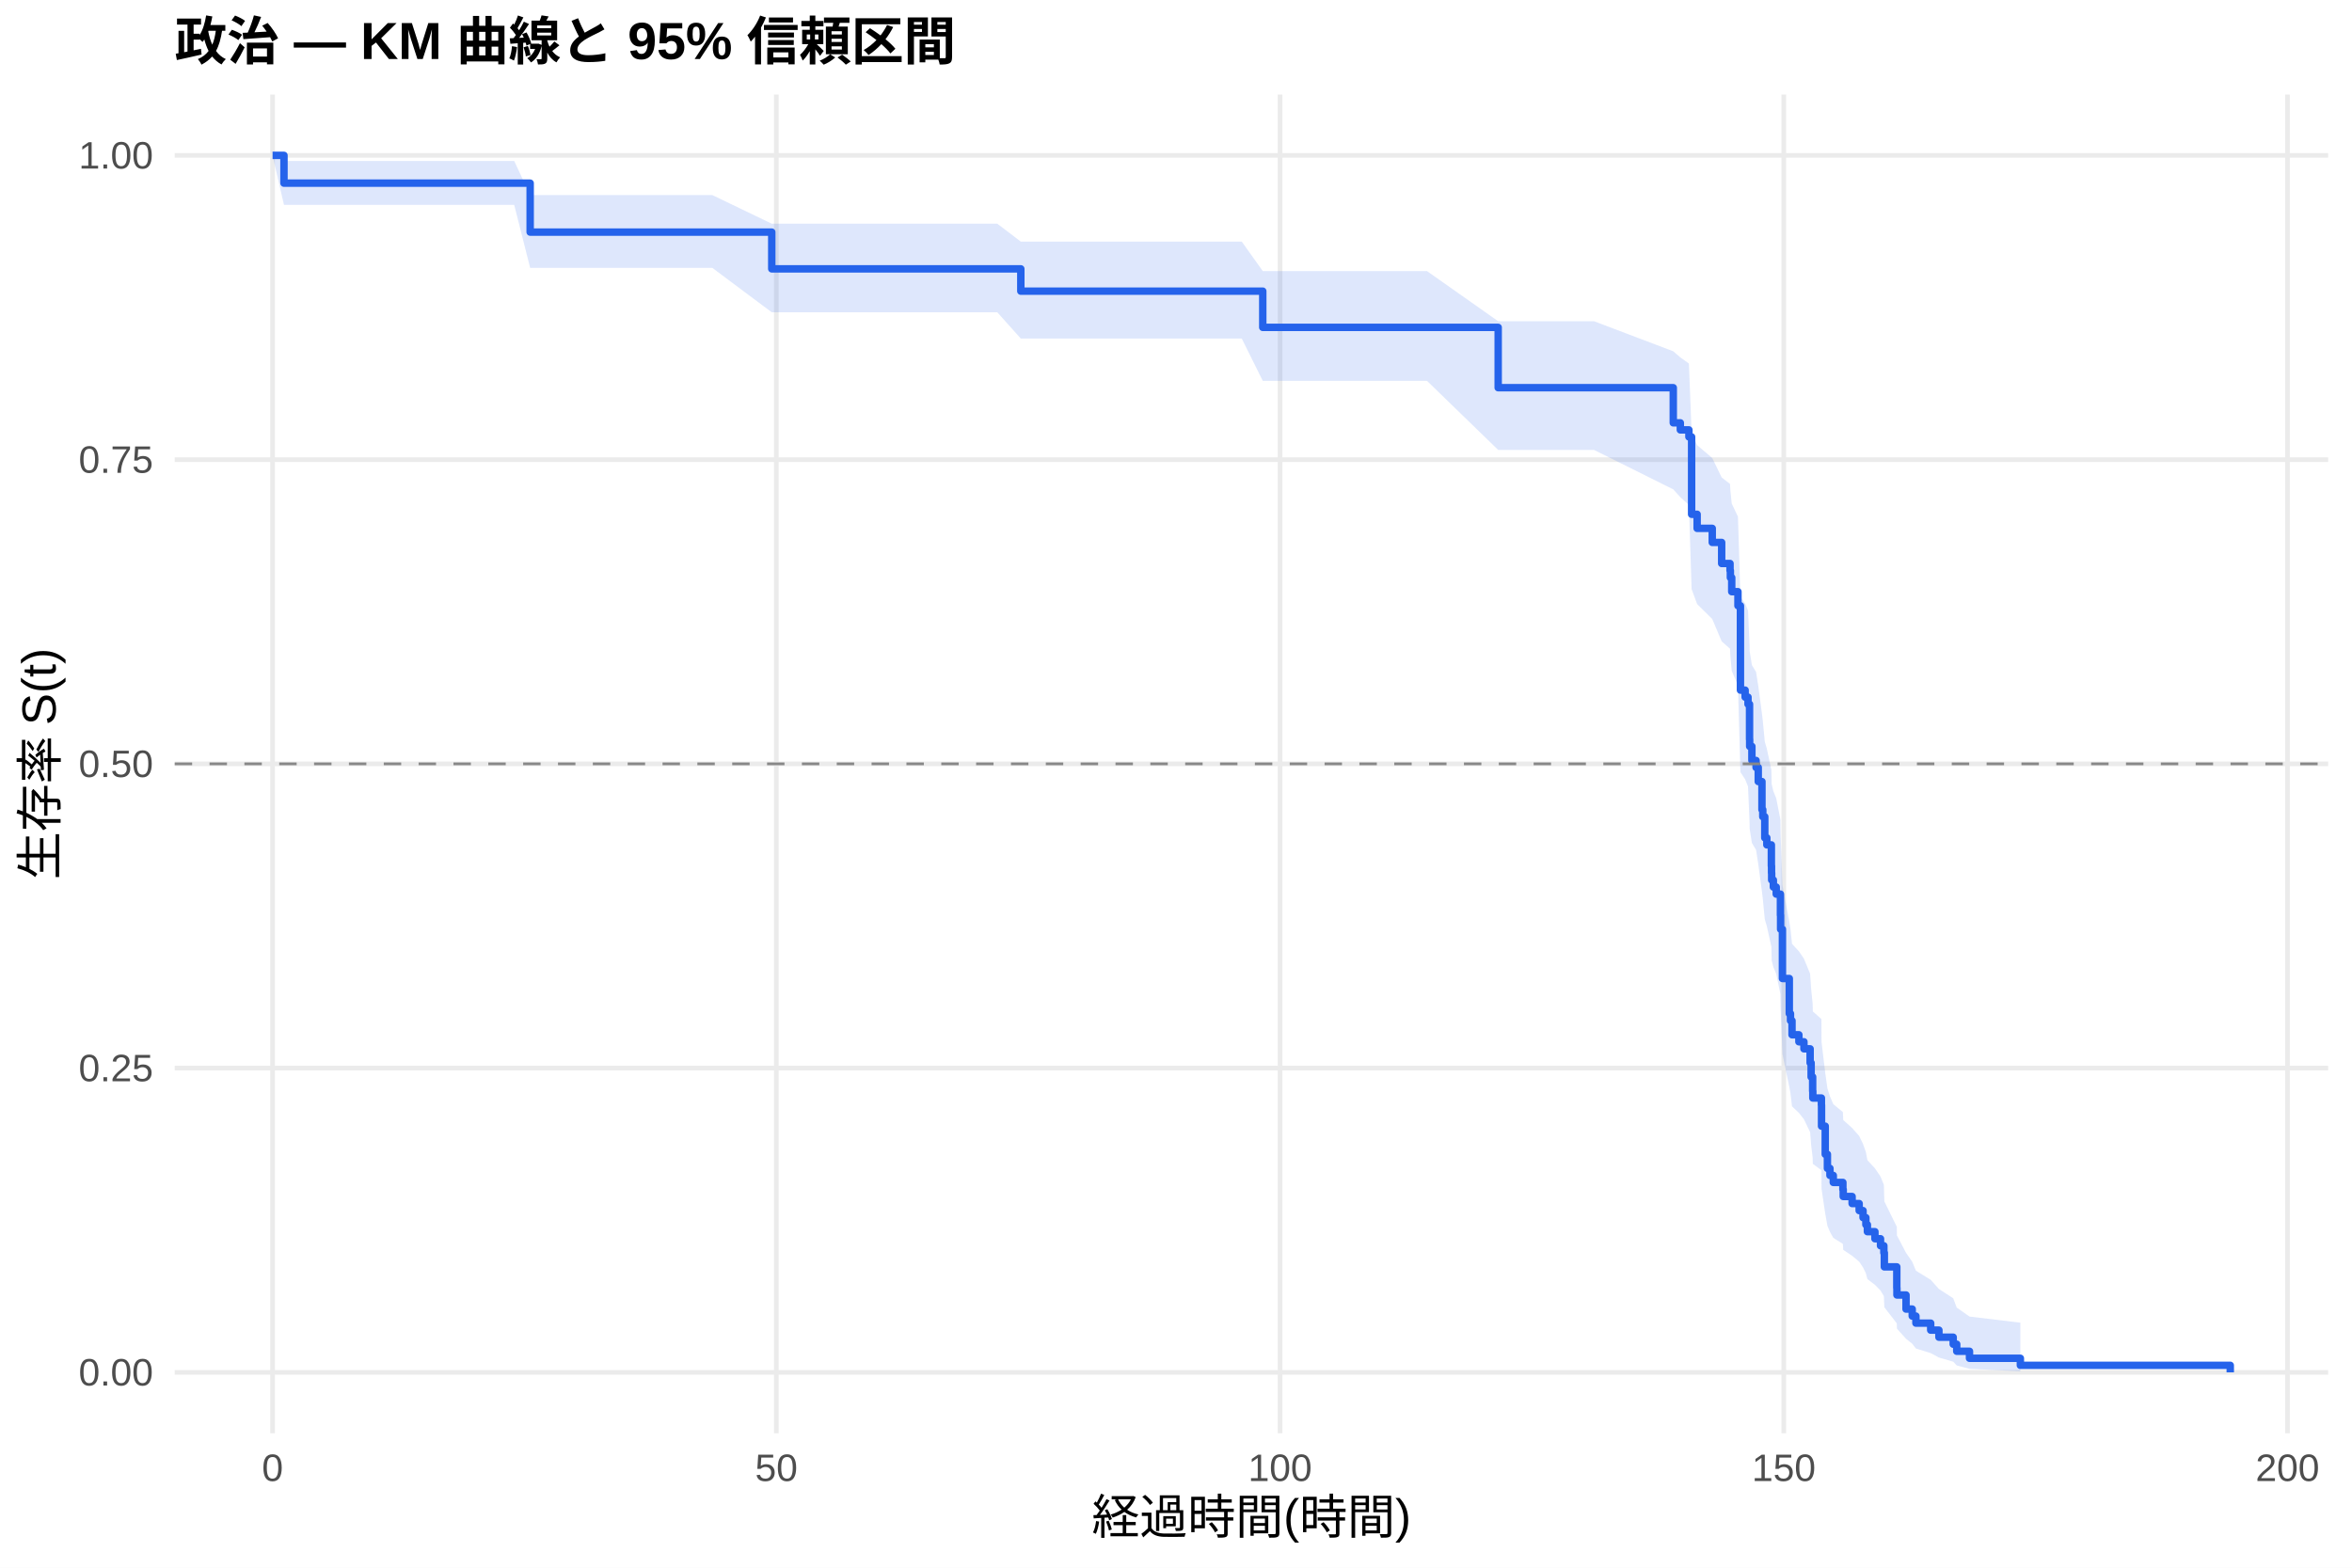
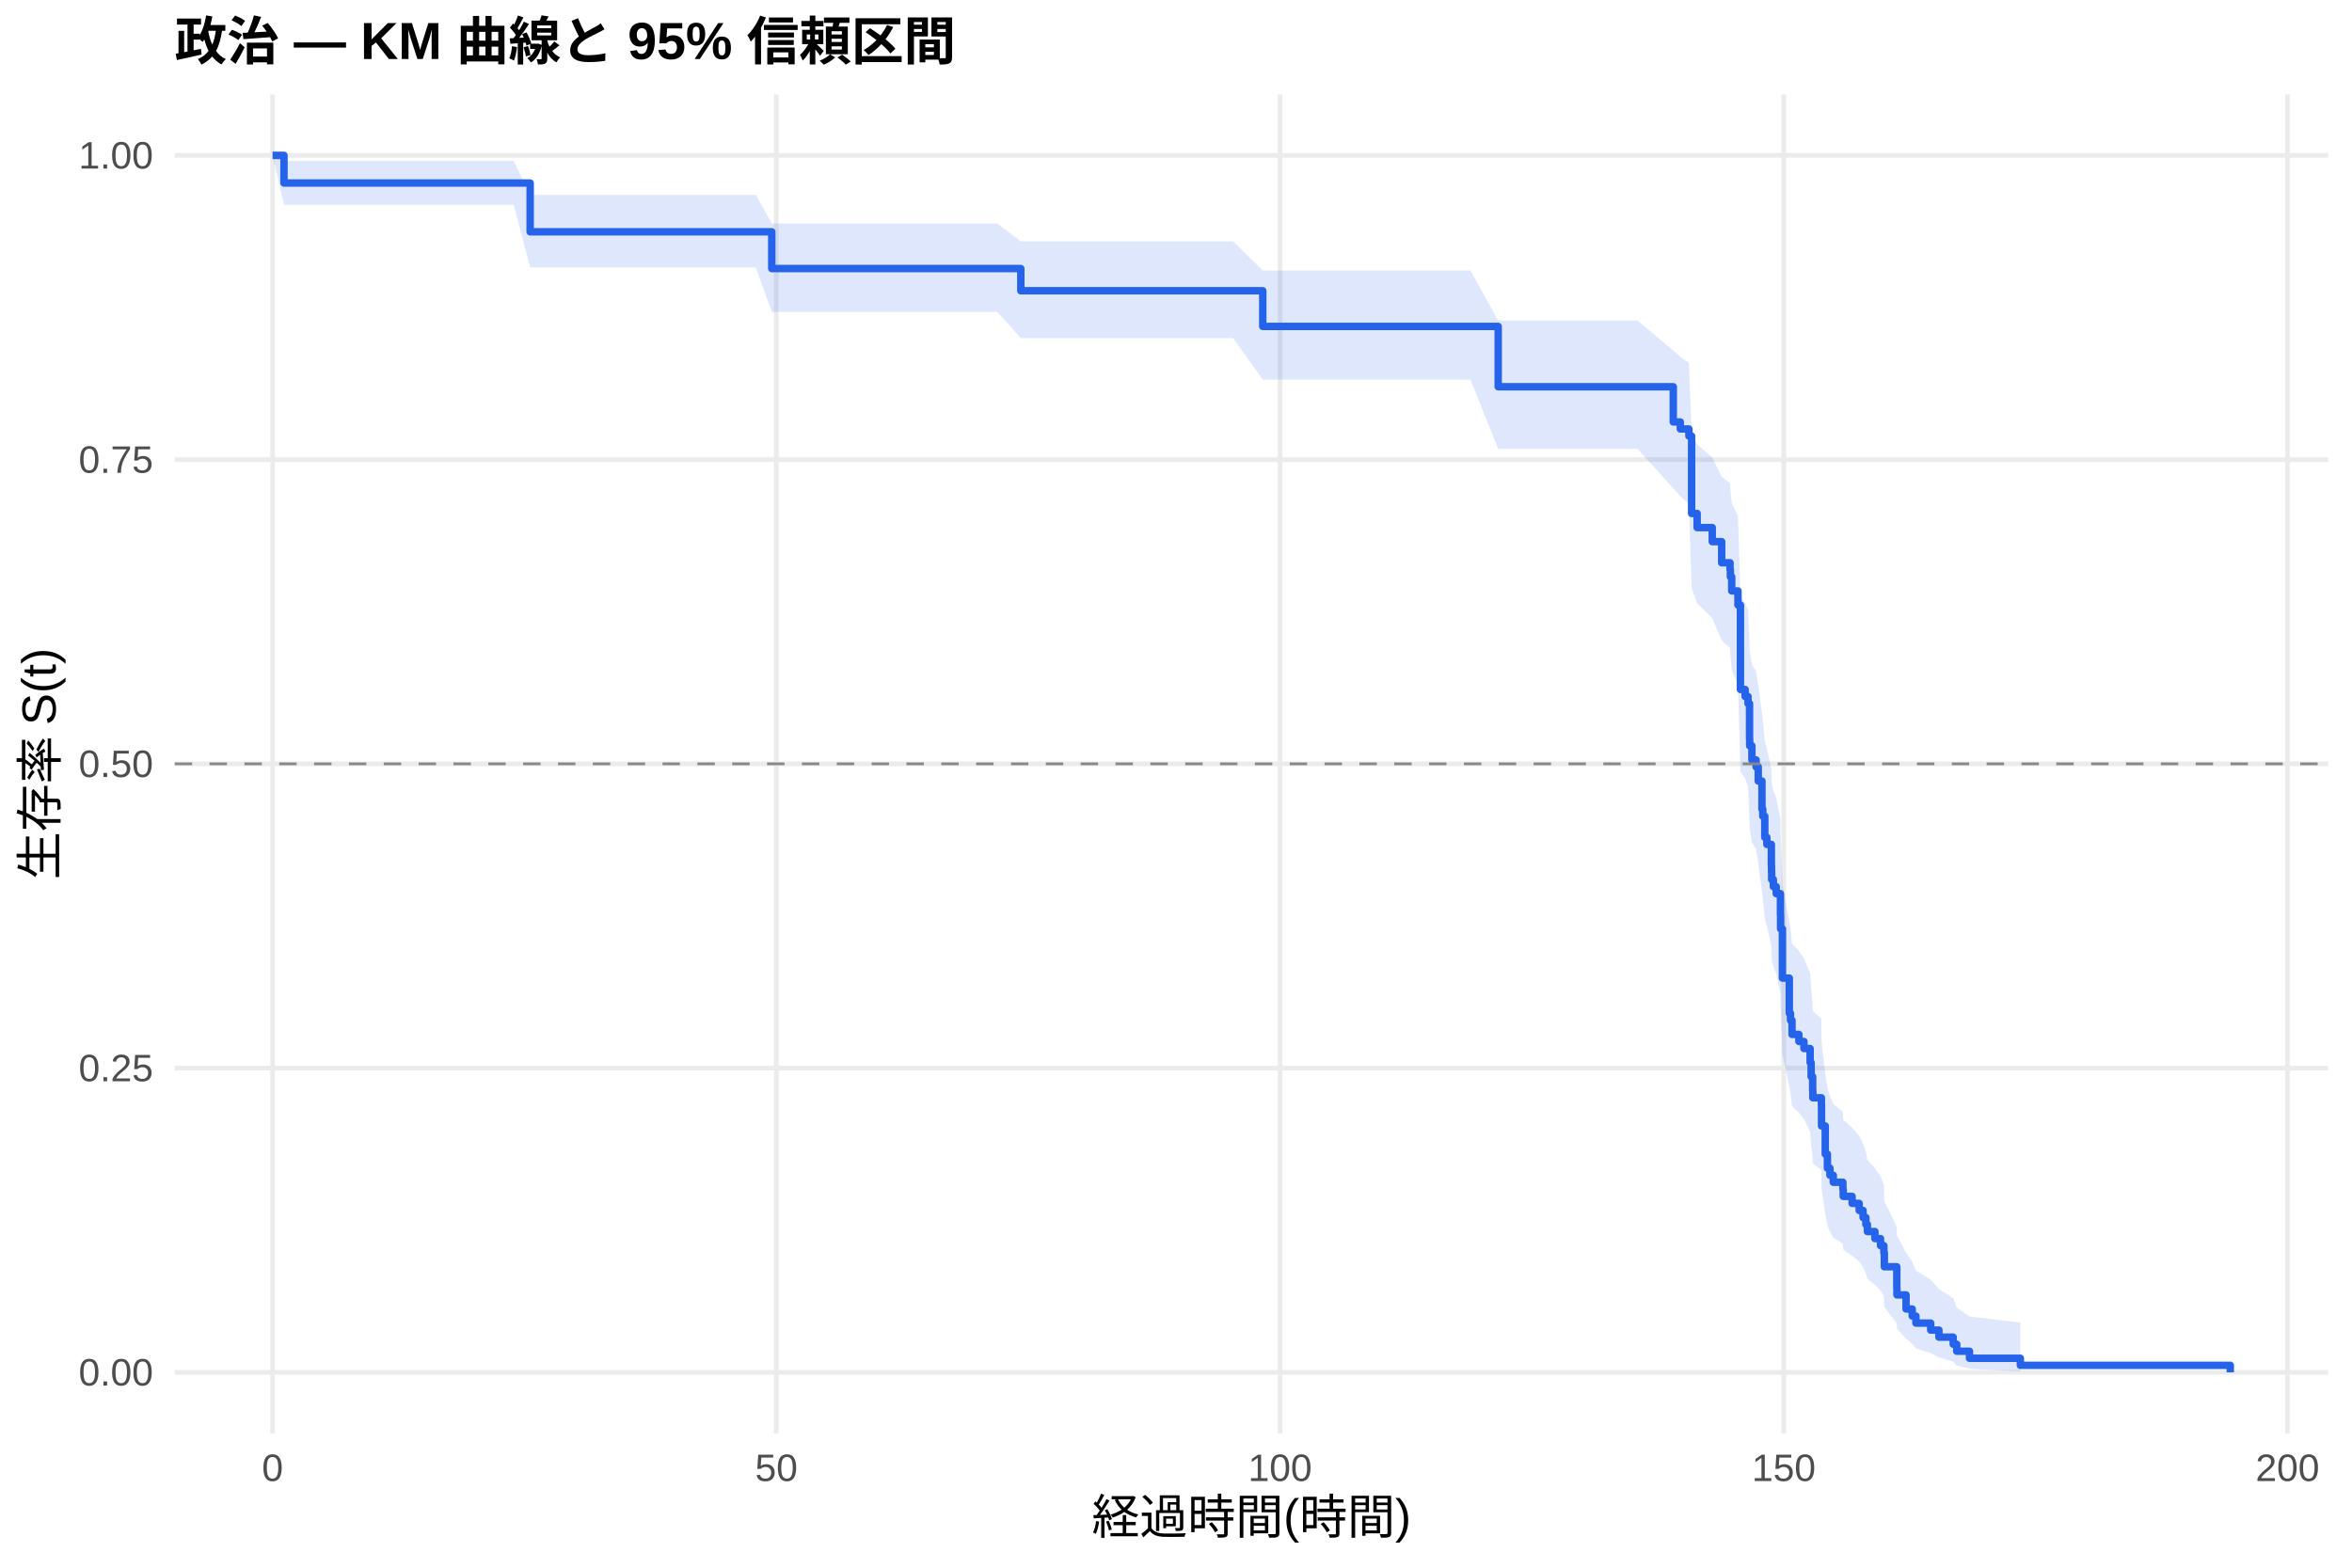
<svg xmlns="http://www.w3.org/2000/svg" width="540.00pt" height="360.00pt" viewBox="0 0 540.00 360.00">
  <g class="svglite">
    <defs>
      <style type="text/css">
    .svglite line, .svglite polyline, .svglite polygon, .svglite path, .svglite rect, .svglite circle {
      fill: none;
      stroke: #000000;
      stroke-linecap: round;
      stroke-linejoin: round;
      stroke-miterlimit: 10.00;
    }
    .svglite text {
      white-space: pre;
    }
    .svglite g.glyphgroup path {
      fill: inherit;
      stroke: none;
    }
  </style>
    </defs>
    <rect width="100%" height="100%" style="stroke: none; fill: #FFFFFF;" />
    <defs>
      <clipPath id="cpMC4wMHw1NDAuMDB8MC4wMHwzNjAuMDA=">
        <rect x="0.00" y="0.00" width="540.00" height="360.00" />
      </clipPath>
    </defs>
    <g clip-path="url(#cpMC4wMHw1NDAuMDB8MC4wMHwzNjAuMDA=)">
      <rect x="0" y="0.00" width="540.00" height="360.00" style="stroke-width: 1.07; stroke: none; fill: #FFFFFF;" />
    </g>
    <defs>
      <clipPath id="cpNDAuMTF8NTM0LjUyfDIxLjcxfDMyOS4xMg==">
        <rect x="40.11" y="21.71" width="494.41" height="307.41" />
      </clipPath>
    </defs>
    <g clip-path="url(#cpNDAuMTF8NTM0LjUyfDIxLjcxfDMyOS4xMg==)">
      <polyline points="40.11,315.14 534.52,315.14 " style="stroke-width: 1.07; stroke: #EBEBEB; stroke-linecap: butt;" />
      <polyline points="40.11,245.28 534.52,245.28 " style="stroke-width: 1.07; stroke: #EBEBEB; stroke-linecap: butt;" />
      <polyline points="40.11,175.41 534.52,175.41 " style="stroke-width: 1.07; stroke: #EBEBEB; stroke-linecap: butt;" />
      <polyline points="40.11,105.55 534.52,105.55 " style="stroke-width: 1.07; stroke: #EBEBEB; stroke-linecap: butt;" />
      <polyline points="40.11,35.68 534.52,35.68 " style="stroke-width: 1.07; stroke: #EBEBEB; stroke-linecap: butt;" />
      <polyline points="62.58,329.12 62.58,21.71 " style="stroke-width: 1.07; stroke: #EBEBEB; stroke-linecap: butt;" />
      <polyline points="178.24,329.12 178.24,21.71 " style="stroke-width: 1.07; stroke: #EBEBEB; stroke-linecap: butt;" />
      <polyline points="293.89,329.12 293.89,21.71 " style="stroke-width: 1.07; stroke: #EBEBEB; stroke-linecap: butt;" />
      <polyline points="409.54,329.12 409.54,21.71 " style="stroke-width: 1.07; stroke: #EBEBEB; stroke-linecap: butt;" />
      <polyline points="525.19,329.12 525.19,21.71 " style="stroke-width: 1.07; stroke: #EBEBEB; stroke-linecap: butt;" />
-       <polygon points="62.58,35.68 65.20,36.97 68.56,36.97 85.02,36.97 95.97,36.97 107.96,36.97 118.06,36.97 121.72,44.80 123.42,44.80 140.15,44.80 151.17,44.80 163.55,44.80 177.19,51.37 178.74,51.37 195.81,51.37 207.07,51.37 218.98,51.37 228.97,51.37 234.37,55.48 242.00,55.48 250.40,55.48 261.47,55.48 273.11,55.48 285.10,55.48 289.92,62.25 293.89,62.25 308.69,62.25 327.62,62.25 343.97,73.77 347.05,73.77 365.98,73.77 384.17,80.67 385.79,82.07 387.76,83.48 388.38,99.29 389.65,102.23 393.12,105.18 395.28,109.64 397.20,111.13 397.28,112.63 397.59,115.64 399.02,118.66 399.59,137.06 400.67,138.61 401.33,140.17 401.68,148.00 401.71,149.57 402.22,152.73 403.18,154.31 403.68,157.49 404.53,163.88 404.72,165.48 405.18,170.31 405.65,171.93 406.69,176.79 406.73,178.42 406.76,180.05 407.15,181.69 407.81,183.32 408.77,188.25 408.81,191.55 409.23,203.21 410.81,211.64 411.08,213.34 411.43,216.74 413.01,218.45 414.17,220.16 415.59,223.60 415.82,227.05 416.17,230.52 416.21,232.26 418.18,234.01 418.21,239.27 419.06,246.37 419.56,249.95 420.14,251.75 420.91,253.56 423.11,255.38 423.19,257.20 425.23,259.03 426.85,260.86 427.74,262.71 428.39,264.56 428.74,266.42 430.47,268.29 431.75,270.18 432.52,272.07 432.63,275.89 435.49,281.72 435.52,283.70 437.61,287.70 439.03,289.74 439.88,291.80 443.27,293.89 445.16,296.00 448.44,298.13 449.25,300.27 452.18,302.33 463.86,303.74 463.86,314.91 452.18,314.33 449.25,313.56 448.44,312.69 445.16,311.74 443.27,310.72 439.88,309.67 439.03,308.57 437.61,307.44 435.52,305.11 435.49,303.90 432.63,300.19 432.52,297.64 431.75,296.35 430.47,295.04 428.74,293.73 428.39,292.40 427.74,291.06 426.85,289.72 425.23,288.37 423.19,287.01 423.11,285.64 420.91,284.26 420.14,282.88 419.56,281.49 419.06,278.69 418.21,273.02 418.18,268.72 416.21,267.27 416.17,265.82 415.82,262.91 415.59,259.98 414.17,257.03 413.01,255.55 411.43,254.06 411.08,251.08 410.81,249.59 409.23,242.06 408.81,231.37 408.77,228.29 407.81,223.64 407.15,222.08 406.76,220.52 406.73,218.96 406.69,217.40 405.65,212.69 405.18,211.11 404.72,206.36 404.53,204.77 403.68,198.39 403.18,195.18 402.22,193.57 401.71,190.35 401.68,188.73 401.33,180.60 400.67,178.96 399.59,177.32 399.02,157.41 397.59,154.04 397.28,150.66 397.20,148.97 395.28,147.27 393.12,142.15 389.65,138.72 388.38,135.27 387.76,115.96 385.79,114.17 384.17,112.38 365.98,103.32 347.05,103.32 343.97,103.32 327.62,87.45 308.69,87.45 293.89,87.45 289.92,87.45 285.10,77.75 273.11,77.75 261.47,77.75 250.40,77.75 242.00,77.75 234.37,77.75 228.97,71.71 218.98,71.71 207.07,71.71 195.81,71.71 178.74,71.71 177.19,71.71 163.55,61.52 151.17,61.52 140.15,61.52 123.42,61.52 121.72,61.52 118.06,47.05 107.96,47.05 95.97,47.05 85.02,47.05 68.56,47.05 65.20,47.05 62.58,35.68 " style="stroke-width: 0.00; stroke: none; stroke-linecap: butt; fill: #2563EB; fill-opacity: 0.15;" />
-       <polyline points="62.58,35.68 65.20,36.97 68.56,36.97 85.02,36.97 95.97,36.97 107.96,36.97 118.06,36.97 121.72,44.80 123.42,44.80 140.15,44.80 151.17,44.80 163.55,44.80 177.19,51.37 178.74,51.37 195.81,51.37 207.07,51.37 218.98,51.37 228.97,51.37 234.37,55.48 242.00,55.48 250.40,55.48 261.47,55.48 273.11,55.48 285.10,55.48 289.92,62.25 293.89,62.25 308.69,62.25 327.62,62.25 343.97,73.77 347.05,73.77 365.98,73.77 384.17,80.67 385.79,82.07 387.76,83.48 388.38,99.29 389.65,102.23 393.12,105.18 395.28,109.64 397.20,111.13 397.28,112.63 397.59,115.64 399.02,118.66 399.59,137.06 400.67,138.61 401.33,140.17 401.68,148.00 401.71,149.57 402.22,152.73 403.18,154.31 403.68,157.49 404.53,163.88 404.72,165.48 405.18,170.31 405.65,171.93 406.69,176.79 406.73,178.42 406.76,180.05 407.15,181.69 407.81,183.32 408.77,188.25 408.81,191.55 409.23,203.21 410.81,211.64 411.08,213.34 411.43,216.74 413.01,218.45 414.17,220.16 415.59,223.60 415.82,227.05 416.17,230.52 416.21,232.26 418.18,234.01 418.21,239.27 419.06,246.37 419.56,249.95 420.14,251.75 420.91,253.56 423.11,255.38 423.19,257.20 425.23,259.03 426.85,260.86 427.74,262.71 428.39,264.56 428.74,266.42 430.47,268.29 431.75,270.18 432.52,272.07 432.63,275.89 435.49,281.72 435.52,283.70 437.61,287.70 439.03,289.74 439.88,291.80 443.27,293.89 445.16,296.00 448.44,298.13 449.25,300.27 452.18,302.33 463.86,303.74 " style="stroke-width: 1.07; stroke: none; stroke-linecap: butt;" />
-       <polyline points="463.86,314.91 452.18,314.33 449.25,313.56 448.44,312.69 445.16,311.74 443.27,310.72 439.88,309.67 439.03,308.57 437.61,307.44 435.52,305.11 435.49,303.90 432.63,300.19 432.52,297.64 431.75,296.35 430.47,295.04 428.74,293.73 428.39,292.40 427.74,291.06 426.85,289.72 425.23,288.37 423.19,287.01 423.11,285.64 420.91,284.26 420.14,282.88 419.56,281.49 419.06,278.69 418.21,273.02 418.18,268.72 416.21,267.27 416.17,265.82 415.82,262.91 415.59,259.98 414.17,257.03 413.01,255.55 411.43,254.06 411.08,251.08 410.81,249.59 409.23,242.06 408.81,231.37 408.77,228.29 407.81,223.64 407.15,222.08 406.76,220.52 406.73,218.96 406.69,217.40 405.65,212.69 405.18,211.11 404.72,206.36 404.53,204.77 403.68,198.39 403.18,195.18 402.22,193.57 401.71,190.35 401.68,188.73 401.33,180.60 400.67,178.96 399.59,177.32 399.02,157.41 397.59,154.04 397.28,150.66 397.20,148.97 395.28,147.27 393.12,142.15 389.65,138.72 388.38,135.27 387.76,115.96 385.79,114.17 384.17,112.38 365.98,103.32 347.05,103.32 343.97,103.32 327.62,87.45 308.69,87.45 293.89,87.45 289.92,87.45 285.10,77.75 273.11,77.75 261.47,77.75 250.40,77.75 242.00,77.75 234.37,77.75 228.97,71.71 218.98,71.71 207.07,71.71 195.81,71.71 178.74,71.71 177.19,71.71 163.55,61.52 151.17,61.52 140.15,61.52 123.42,61.52 121.72,61.52 118.06,47.05 107.96,47.05 95.97,47.05 85.02,47.05 68.56,47.05 65.20,47.05 62.58,35.68 " style="stroke-width: 1.07; stroke: none; stroke-linecap: butt;" />
-       <polyline points="62.58,35.68 65.20,35.68 65.20,42.06 68.56,42.06 68.56,42.06 85.02,42.06 85.02,42.06 95.97,42.06 95.97,42.06 107.96,42.06 107.96,42.06 118.06,42.06 118.06,42.06 121.72,42.06 121.72,53.30 123.42,53.30 123.42,53.30 140.15,53.30 140.15,53.30 151.17,53.30 151.17,53.30 163.55,53.30 163.55,53.30 177.19,53.30 177.19,61.74 178.74,61.74 178.74,61.74 195.81,61.74 195.81,61.74 207.07,61.74 207.07,61.74 218.98,61.74 218.98,61.74 228.97,61.74 228.97,61.74 234.37,61.74 234.37,66.86 242.00,66.86 242.00,66.86 250.40,66.86 250.40,66.86 261.47,66.86 261.47,66.86 273.11,66.86 273.11,66.86 285.10,66.86 285.10,66.86 289.92,66.86 289.92,75.18 293.89,75.18 293.89,75.18 308.69,75.18 308.69,75.18 327.62,75.18 327.62,75.18 343.97,75.18 343.97,89.03 347.05,89.03 347.05,89.03 365.98,89.03 365.98,89.03 384.17,89.03 384.17,97.10 385.79,97.10 385.79,98.72 387.76,98.72 387.76,100.33 388.38,100.33 388.38,118.10 389.65,118.10 389.65,121.33 393.12,121.33 393.12,124.56 395.28,124.56 395.28,129.40 397.20,129.40 397.20,131.02 397.28,131.02 397.28,132.64 397.59,132.64 397.59,135.87 399.02,135.87 399.02,139.10 399.59,139.10 399.59,158.48 400.67,158.48 400.67,160.09 401.33,160.09 401.33,161.71 401.68,161.71 401.68,169.78 401.71,169.78 401.71,171.40 402.22,171.40 402.22,174.63 403.18,174.63 403.18,176.24 403.68,176.24 403.68,179.47 404.53,179.47 404.53,185.93 404.72,185.93 404.72,187.55 405.18,187.55 405.18,192.39 405.65,192.39 405.65,194.01 406.69,194.01 406.69,198.85 406.73,198.85 406.73,200.47 406.76,200.47 406.76,202.08 407.15,202.08 407.15,203.70 407.81,203.70 407.81,205.32 408.77,205.32 408.77,210.16 408.81,210.16 408.81,213.39 409.23,213.39 409.23,224.70 410.81,224.70 410.81,232.77 411.08,232.77 411.08,234.39 411.43,234.39 411.43,237.62 413.01,237.62 413.01,239.23 414.17,239.23 414.17,240.85 415.59,240.85 415.59,244.08 415.82,244.08 415.82,247.31 416.17,247.31 416.17,250.54 416.21,250.54 416.21,252.15 418.18,252.15 418.18,253.77 418.21,253.77 418.21,258.61 419.06,258.61 419.06,265.07 419.56,265.07 419.56,268.30 420.14,268.30 420.14,269.92 420.91,269.92 420.91,271.53 423.11,271.53 423.11,273.15 423.19,273.15 423.19,274.76 425.23,274.76 425.23,276.38 426.85,276.38 426.85,278.00 427.74,278.00 427.74,279.61 428.39,279.61 428.39,281.23 428.74,281.23 428.74,282.84 430.47,282.84 430.47,284.46 431.75,284.46 431.75,286.07 432.52,286.07 432.52,287.69 432.63,287.69 432.63,290.92 435.49,290.92 435.49,295.76 435.52,295.76 435.52,297.38 437.61,297.38 437.61,300.61 439.03,300.61 439.03,302.22 439.88,302.22 439.88,303.84 443.27,303.84 443.27,305.45 445.16,305.45 445.16,307.07 448.44,307.07 448.44,308.68 449.25,308.68 449.25,310.30 452.18,310.30 452.18,311.91 463.86,311.91 463.86,313.53 512.05,313.53 512.05,315.14 " style="stroke-width: 1.71; stroke: #2563EB; stroke-linecap: butt;" />
+       <polygon points="62.58,35.68 65.20,36.96 72.57,36.96 78.54,36.96 95.00,36.96 105.95,36.96 117.94,36.96 121.72,44.76 128.04,44.76 133.40,44.76 150.13,44.76 161.16,44.76 173.53,44.76 177.19,51.33 188.72,51.33 205.80,51.33 217.06,51.33 228.97,51.33 234.37,55.42 238.95,55.42 251.98,55.42 260.39,55.42 271.45,55.42 283.09,55.42 289.92,62.11 295.08,62.11 303.87,62.11 318.68,62.11 337.60,62.11 343.97,73.62 357.03,73.62 375.96,73.62 384.17,80.51 385.79,81.91 387.76,83.32 388.38,99.13 389.65,102.07 393.12,105.02 395.28,109.48 397.20,110.98 397.28,112.48 397.59,115.48 399.02,118.50 399.59,136.91 400.67,138.47 401.33,140.03 401.68,147.86 401.71,149.44 402.22,152.60 403.18,154.18 403.68,157.36 404.53,163.75 404.72,165.36 405.18,170.19 405.65,171.81 406.69,176.68 406.73,178.31 406.76,179.94 407.15,181.57 407.81,183.21 408.77,188.15 408.81,191.45 409.23,203.12 410.81,211.55 411.08,213.25 411.43,216.66 413.01,218.37 414.17,220.08 415.59,223.52 415.82,226.97 416.17,230.45 416.21,232.19 418.18,233.94 418.21,239.21 419.06,246.31 419.56,249.90 420.14,251.70 420.91,253.51 423.11,255.32 423.19,257.15 425.23,258.98 426.85,260.81 427.74,262.66 428.39,264.51 428.74,266.38 430.47,268.25 431.75,270.13 432.52,272.03 432.63,275.85 435.49,281.69 435.52,283.67 437.61,287.68 439.03,289.72 439.88,291.78 443.27,293.87 445.16,295.98 448.44,298.12 449.25,300.26 452.18,302.32 463.86,303.73 463.86,314.91 452.18,314.33 449.25,313.56 448.44,312.69 445.16,311.73 443.27,310.72 439.88,309.66 439.03,308.56 437.61,307.43 435.52,305.10 435.49,303.89 432.63,300.18 432.52,297.62 431.75,296.33 430.47,295.02 428.74,293.70 428.39,292.38 427.74,291.04 426.85,289.70 425.23,288.34 423.19,286.98 423.11,285.61 420.91,284.23 420.14,282.85 419.56,281.46 419.06,278.65 418.21,272.98 418.18,268.67 416.21,267.22 416.17,265.77 415.82,262.85 415.59,259.92 414.17,256.97 413.01,255.49 411.43,254.00 411.08,251.02 410.81,249.52 409.23,241.98 408.81,231.28 408.77,228.20 407.81,223.54 407.15,221.99 406.76,220.43 406.73,218.86 406.69,217.30 405.65,212.58 405.18,211.00 404.72,206.25 404.53,204.66 403.68,198.27 403.18,195.06 402.22,193.44 401.71,190.21 401.68,188.59 401.33,180.45 400.67,178.81 399.59,177.17 399.02,157.23 397.59,153.86 397.28,150.48 397.20,148.78 395.28,147.08 393.12,141.95 389.65,138.52 388.38,135.06 387.76,115.72 385.79,113.93 384.17,112.14 375.96,103.06 357.03,103.06 343.97,103.06 337.60,87.16 318.68,87.16 303.87,87.16 295.08,87.16 289.92,87.16 283.09,77.63 271.45,77.63 260.39,77.63 251.98,77.63 238.95,77.63 234.37,77.63 228.97,71.62 217.06,71.62 205.80,71.62 188.72,71.62 177.19,71.62 173.53,61.42 161.16,61.42 150.13,61.42 133.40,61.42 128.04,61.42 121.72,61.42 117.94,47.01 105.95,47.01 95.00,47.01 78.54,47.01 72.57,47.01 65.20,47.01 62.58,35.68 " style="stroke-width: 0.00; stroke: none; stroke-linecap: butt; fill: #2563EB; fill-opacity: 0.15;" />
+       <polyline points="62.58,35.68 65.20,36.96 72.57,36.96 78.54,36.96 95.00,36.96 105.95,36.96 117.94,36.96 121.72,44.76 128.04,44.76 133.40,44.76 150.13,44.76 161.16,44.76 173.53,44.76 177.19,51.33 188.72,51.33 205.80,51.33 217.06,51.33 228.97,51.33 234.37,55.42 238.95,55.42 251.98,55.42 260.39,55.42 271.45,55.42 283.09,55.42 289.92,62.11 295.08,62.11 303.87,62.11 318.68,62.11 337.60,62.11 343.97,73.62 357.03,73.62 375.96,73.62 384.17,80.51 385.79,81.91 387.76,83.32 388.38,99.13 389.65,102.07 393.12,105.02 395.28,109.48 397.20,110.98 397.28,112.48 397.59,115.48 399.02,118.50 399.59,136.91 400.67,138.47 401.33,140.03 401.68,147.86 401.71,149.44 402.22,152.60 403.18,154.18 403.68,157.36 404.53,163.75 404.72,165.36 405.18,170.19 405.65,171.81 406.69,176.68 406.73,178.31 406.76,179.94 407.15,181.57 407.81,183.21 408.77,188.15 408.81,191.45 409.23,203.12 410.81,211.55 411.08,213.25 411.43,216.66 413.01,218.37 414.17,220.08 415.59,223.52 415.82,226.97 416.17,230.45 416.21,232.19 418.18,233.94 418.21,239.21 419.06,246.31 419.56,249.90 420.14,251.70 420.91,253.51 423.11,255.32 423.19,257.15 425.23,258.98 426.85,260.81 427.74,262.66 428.39,264.51 428.74,266.38 430.47,268.25 431.75,270.13 432.52,272.03 432.63,275.85 435.49,281.69 435.52,283.67 437.61,287.68 439.03,289.72 439.88,291.78 443.27,293.87 445.16,295.98 448.44,298.12 449.25,300.26 452.18,302.32 463.86,303.73 " style="stroke-width: 1.07; stroke: none; stroke-linecap: butt;" />
+       <polyline points="463.86,314.91 452.18,314.33 449.25,313.56 448.44,312.69 445.16,311.73 443.27,310.72 439.88,309.66 439.03,308.56 437.61,307.43 435.52,305.10 435.49,303.89 432.63,300.18 432.52,297.62 431.75,296.33 430.47,295.02 428.74,293.70 428.39,292.38 427.74,291.04 426.85,289.70 425.23,288.34 423.19,286.98 423.11,285.61 420.91,284.23 420.14,282.85 419.56,281.46 419.06,278.65 418.21,272.98 418.18,268.67 416.21,267.22 416.17,265.77 415.82,262.85 415.59,259.92 414.17,256.97 413.01,255.49 411.43,254.00 411.08,251.02 410.81,249.52 409.23,241.98 408.81,231.28 408.77,228.20 407.81,223.54 407.15,221.99 406.76,220.43 406.73,218.86 406.69,217.30 405.65,212.58 405.18,211.00 404.72,206.25 404.53,204.66 403.68,198.27 403.18,195.06 402.22,193.44 401.71,190.21 401.68,188.59 401.33,180.45 400.67,178.81 399.59,177.17 399.02,157.23 397.59,153.86 397.28,150.48 397.20,148.78 395.28,147.08 393.12,141.95 389.65,138.52 388.38,135.06 387.76,115.72 385.79,113.93 384.17,112.14 375.96,103.06 357.03,103.06 343.97,103.06 337.60,87.16 318.68,87.16 303.87,87.16 295.08,87.16 289.92,87.16 283.09,77.63 271.45,77.63 260.39,77.63 251.98,77.63 238.95,77.63 234.37,77.63 228.97,71.62 217.06,71.62 205.80,71.62 188.72,71.62 177.19,71.62 173.53,61.42 161.16,61.42 150.13,61.42 133.40,61.42 128.04,61.42 121.72,61.42 117.94,47.01 105.95,47.01 95.00,47.01 78.54,47.01 72.57,47.01 65.20,47.01 62.58,35.68 " style="stroke-width: 1.07; stroke: none; stroke-linecap: butt;" />
+       <polyline points="62.58,35.68 65.20,35.68 65.20,42.03 72.57,42.03 72.57,42.03 78.54,42.03 78.54,42.03 95.00,42.03 95.00,42.03 105.95,42.03 105.95,42.03 117.94,42.03 117.94,42.03 121.72,42.03 121.72,53.23 128.04,53.23 128.04,53.23 133.40,53.23 133.40,53.23 150.13,53.23 150.13,53.23 161.16,53.23 161.16,53.23 173.53,53.23 173.53,53.23 177.19,53.23 177.19,61.67 188.72,61.67 188.72,61.67 205.80,61.67 205.80,61.67 217.06,61.67 217.06,61.67 228.97,61.67 228.97,61.67 234.37,61.67 234.37,66.77 238.95,66.77 238.95,66.77 251.98,66.77 251.98,66.77 260.39,66.77 260.39,66.77 271.45,66.77 271.45,66.77 283.09,66.77 283.09,66.77 289.92,66.77 289.92,74.96 295.08,74.96 295.08,74.96 303.87,74.96 303.87,74.96 318.68,74.96 318.68,74.96 337.60,74.96 337.60,74.96 343.97,74.96 343.97,88.81 357.03,88.81 357.03,88.81 375.96,88.81 375.96,88.81 384.17,88.81 384.17,96.90 385.79,96.90 385.79,98.51 387.76,98.51 387.76,100.13 388.38,100.13 388.38,117.91 389.65,117.91 389.65,121.15 393.12,121.15 393.12,124.38 395.28,124.38 395.28,129.23 397.20,129.23 397.20,130.85 397.28,130.85 397.28,132.46 397.59,132.46 397.59,135.70 399.02,135.70 399.02,138.93 399.59,138.93 399.59,158.33 400.67,158.33 400.67,159.95 401.33,159.95 401.33,161.56 401.68,161.56 401.68,169.65 401.71,169.65 401.71,171.26 402.22,171.26 402.22,174.50 403.18,174.50 403.18,176.11 403.68,176.11 403.68,179.35 404.53,179.35 404.53,185.81 404.72,185.81 404.72,187.43 405.18,187.43 405.18,192.28 405.65,192.28 405.65,193.90 406.69,193.90 406.69,198.75 406.73,198.75 406.73,200.36 406.76,200.36 406.76,201.98 407.15,201.98 407.15,203.60 407.81,203.60 407.81,205.21 408.77,205.21 408.77,210.06 408.81,210.06 408.81,213.30 409.23,213.30 409.23,224.61 410.81,224.61 410.81,232.69 411.08,232.69 411.08,234.31 411.43,234.31 411.43,237.54 413.01,237.54 413.01,239.16 414.17,239.16 414.17,240.78 415.59,240.78 415.59,244.01 415.82,244.01 415.82,247.24 416.17,247.24 416.17,250.48 416.21,250.48 416.21,252.09 418.18,252.09 418.18,253.71 418.21,253.71 418.21,258.56 419.06,258.56 419.06,265.03 419.56,265.03 419.56,268.26 420.14,268.26 420.14,269.88 420.91,269.88 420.91,271.49 423.11,271.49 423.11,273.11 423.19,273.11 423.19,274.73 425.23,274.73 425.23,276.34 426.85,276.34 426.85,277.96 427.74,277.96 427.74,279.58 428.39,279.58 428.39,281.19 428.74,281.19 428.74,282.81 430.47,282.81 430.47,284.43 431.75,284.43 431.75,286.04 432.52,286.04 432.52,287.66 432.63,287.66 432.63,290.89 435.49,290.89 435.49,295.74 435.52,295.74 435.52,297.36 437.61,297.36 437.61,300.59 439.03,300.59 439.03,302.21 439.88,302.21 439.88,303.83 443.27,303.83 443.27,305.44 445.16,305.44 445.16,307.06 448.44,307.06 448.44,308.68 449.25,308.68 449.25,310.29 452.18,310.29 452.18,311.91 463.86,311.91 463.86,313.53 512.05,313.53 512.05,315.14 " style="stroke-width: 1.71; stroke: #2563EB; stroke-linecap: butt;" />
      <line x1="40.11" y1="175.41" x2="534.52" y2="175.41" style="stroke-width: 0.64; stroke: #888888; stroke-dasharray: 4.00,4.00; stroke-linecap: butt;" />
    </g>
    <g clip-path="url(#cpMC4wMHw1NDAuMDB8MC4wMHwzNjAuMDA=)">
      <text x="35.18" y="318.17" text-anchor="end" style="font-size: 8.80px;fill: #4D4D4D; font-family: &quot;Liberation Sans&quot;;" textLength="17.11px" lengthAdjust="spacingAndGlyphs">0.00</text>
      <text x="35.18" y="248.30" text-anchor="end" style="font-size: 8.80px;fill: #4D4D4D; font-family: &quot;Liberation Sans&quot;;" textLength="17.11px" lengthAdjust="spacingAndGlyphs">0.25</text>
      <text x="35.18" y="178.44" text-anchor="end" style="font-size: 8.80px;fill: #4D4D4D; font-family: &quot;Liberation Sans&quot;;" textLength="17.11px" lengthAdjust="spacingAndGlyphs">0.50</text>
      <text x="35.18" y="108.57" text-anchor="end" style="font-size: 8.80px;fill: #4D4D4D; font-family: &quot;Liberation Sans&quot;;" textLength="17.11px" lengthAdjust="spacingAndGlyphs">0.75</text>
      <text x="35.18" y="38.71" text-anchor="end" style="font-size: 8.80px;fill: #4D4D4D; font-family: &quot;Liberation Sans&quot;;" textLength="17.11px" lengthAdjust="spacingAndGlyphs">1.00</text>
      <text x="62.58" y="340.10" text-anchor="middle" style="font-size: 8.80px;fill: #4D4D4D; font-family: &quot;Liberation Sans&quot;;" textLength="4.89px" lengthAdjust="spacingAndGlyphs">0</text>
      <text x="178.24" y="340.10" text-anchor="middle" style="font-size: 8.80px;fill: #4D4D4D; font-family: &quot;Liberation Sans&quot;;" textLength="9.78px" lengthAdjust="spacingAndGlyphs">50</text>
      <text x="293.89" y="340.10" text-anchor="middle" style="font-size: 8.80px;fill: #4D4D4D; font-family: &quot;Liberation Sans&quot;;" textLength="14.67px" lengthAdjust="spacingAndGlyphs">100</text>
      <text x="409.54" y="340.10" text-anchor="middle" style="font-size: 8.80px;fill: #4D4D4D; font-family: &quot;Liberation Sans&quot;;" textLength="14.67px" lengthAdjust="spacingAndGlyphs">150</text>
      <text x="525.19" y="340.10" text-anchor="middle" style="font-size: 8.80px;fill: #4D4D4D; font-family: &quot;Liberation Sans&quot;;" textLength="14.67px" lengthAdjust="spacingAndGlyphs">200</text>
      <text x="287.32" y="352.24" text-anchor="middle" style="font-size: 11.00px; font-family: &quot;Liberation Sans&quot;;" textLength="73.31px" lengthAdjust="spacingAndGlyphs">経過時間(時間)</text>
      <text transform="translate(13.05,175.41) rotate(-90)" text-anchor="middle" style="font-size: 11.00px; font-family: &quot;Liberation Sans&quot;;" textLength="53.78px" lengthAdjust="spacingAndGlyphs">生存率 S(t)</text>
      <text x="40.11" y="13.74" style="font-size: 12.00px; font-weight: bold; font-family: &quot;Liberation Sans&quot;;" textLength="179.33px" lengthAdjust="spacingAndGlyphs">政治 — KM 曲線と 95% 信頼区間</text>
    </g>
  </g>
</svg>
